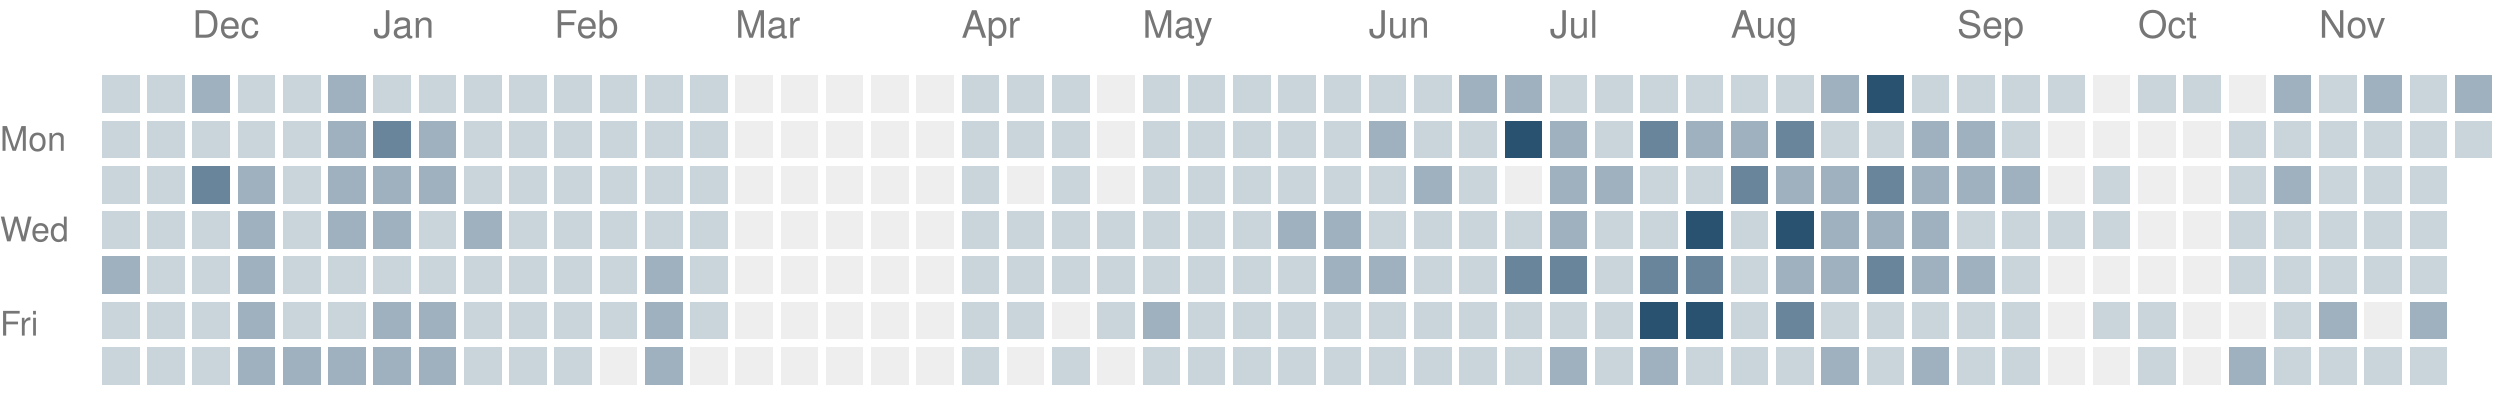
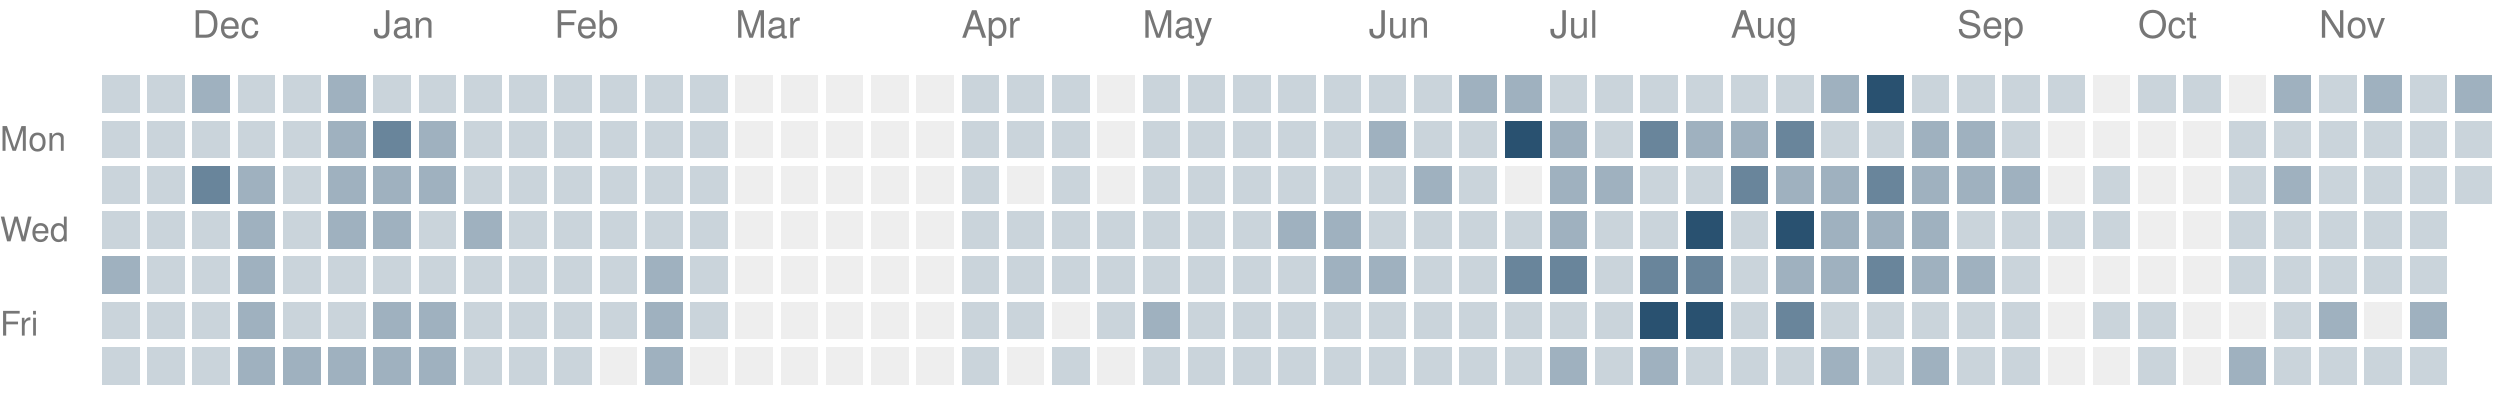
<svg xmlns="http://www.w3.org/2000/svg" version="1.1" width="663" height="104">
  <rect style="fill:#cad4db;shape-rendering:crispedges" data-score="1" data-date="2025-11-23" x="27" y="20" width="10" height="10" />
  <rect style="fill:#cad4db;shape-rendering:crispedges" data-score="1" data-date="2025-11-30" x="39" y="20" width="10" height="10" />
  <rect style="fill:#9fb1bf;shape-rendering:crispedges" data-score="2" data-date="2025-12-07" x="51" y="20" width="10" height="10" />
  <rect style="fill:#cad4db;shape-rendering:crispedges" data-score="1" data-date="2025-12-14" x="63" y="20" width="10" height="10" />
  <rect style="fill:#cad4db;shape-rendering:crispedges" data-score="1" data-date="2025-12-21" x="75" y="20" width="10" height="10" />
  <rect style="fill:#9fb1bf;shape-rendering:crispedges" data-score="2" data-date="2025-12-28" x="87" y="20" width="10" height="10" />
  <rect style="fill:#cad4db;shape-rendering:crispedges" data-score="1" data-date="2026-01-04" x="99" y="20" width="10" height="10" />
  <rect style="fill:#cad4db;shape-rendering:crispedges" data-score="1" data-date="2026-01-11" x="111" y="20" width="10" height="10" />
  <rect style="fill:#cad4db;shape-rendering:crispedges" data-score="1" data-date="2026-01-18" x="123" y="20" width="10" height="10" />
  <rect style="fill:#cad4db;shape-rendering:crispedges" data-score="1" data-date="2026-01-25" x="135" y="20" width="10" height="10" />
  <rect style="fill:#cad4db;shape-rendering:crispedges" data-score="1" data-date="2026-02-01" x="147" y="20" width="10" height="10" />
  <rect style="fill:#cad4db;shape-rendering:crispedges" data-score="1" data-date="2026-02-08" x="159" y="20" width="10" height="10" />
  <rect style="fill:#cad4db;shape-rendering:crispedges" data-score="1" data-date="2026-02-15" x="171" y="20" width="10" height="10" />
  <rect style="fill:#cad4db;shape-rendering:crispedges" data-score="1" data-date="2026-02-22" x="183" y="20" width="10" height="10" />
  <rect style="fill:#eeeeee;shape-rendering:crispedges" data-score="0" data-date="2026-03-01" x="195" y="20" width="10" height="10" />
  <rect style="fill:#eeeeee;shape-rendering:crispedges" data-score="0" data-date="2026-03-08" x="207" y="20" width="10" height="10" />
  <rect style="fill:#eeeeee;shape-rendering:crispedges" data-score="0" data-date="2026-03-15" x="219" y="20" width="10" height="10" />
  <rect style="fill:#eeeeee;shape-rendering:crispedges" data-score="0" data-date="2026-03-22" x="231" y="20" width="10" height="10" />
  <rect style="fill:#eeeeee;shape-rendering:crispedges" data-score="0" data-date="2026-03-29" x="243" y="20" width="10" height="10" />
  <rect style="fill:#cad4db;shape-rendering:crispedges" data-score="1" data-date="2026-04-05" x="255" y="20" width="10" height="10" />
  <rect style="fill:#cad4db;shape-rendering:crispedges" data-score="1" data-date="2026-04-12" x="267" y="20" width="10" height="10" />
  <rect style="fill:#cad4db;shape-rendering:crispedges" data-score="1" data-date="2026-04-19" x="279" y="20" width="10" height="10" />
  <rect style="fill:#eeeeee;shape-rendering:crispedges" data-score="0" data-date="2026-04-26" x="291" y="20" width="10" height="10" />
  <rect style="fill:#cad4db;shape-rendering:crispedges" data-score="1" data-date="2026-05-03" x="303" y="20" width="10" height="10" />
  <rect style="fill:#cad4db;shape-rendering:crispedges" data-score="1" data-date="2026-05-10" x="315" y="20" width="10" height="10" />
  <rect style="fill:#cad4db;shape-rendering:crispedges" data-score="1" data-date="2026-05-17" x="327" y="20" width="10" height="10" />
  <rect style="fill:#cad4db;shape-rendering:crispedges" data-score="1" data-date="2026-05-24" x="339" y="20" width="10" height="10" />
  <rect style="fill:#cad4db;shape-rendering:crispedges" data-score="1" data-date="2026-05-31" x="351" y="20" width="10" height="10" />
  <rect style="fill:#cad4db;shape-rendering:crispedges" data-score="1" data-date="2026-06-07" x="363" y="20" width="10" height="10" />
  <rect style="fill:#cad4db;shape-rendering:crispedges" data-score="1" data-date="2026-06-14" x="375" y="20" width="10" height="10" />
  <rect style="fill:#9fb1bf;shape-rendering:crispedges" data-score="2" data-date="2026-06-21" x="387" y="20" width="10" height="10" />
  <rect style="fill:#9fb1bf;shape-rendering:crispedges" data-score="2" data-date="2026-06-28" x="399" y="20" width="10" height="10" />
  <rect style="fill:#cad4db;shape-rendering:crispedges" data-score="1" data-date="2026-07-05" x="411" y="20" width="10" height="10" />
  <rect style="fill:#cad4db;shape-rendering:crispedges" data-score="1" data-date="2026-07-12" x="423" y="20" width="10" height="10" />
  <rect style="fill:#cad4db;shape-rendering:crispedges" data-score="1" data-date="2026-07-19" x="435" y="20" width="10" height="10" />
  <rect style="fill:#cad4db;shape-rendering:crispedges" data-score="1" data-date="2026-07-26" x="447" y="20" width="10" height="10" />
  <rect style="fill:#cad4db;shape-rendering:crispedges" data-score="1" data-date="2026-08-02" x="459" y="20" width="10" height="10" />
  <rect style="fill:#cad4db;shape-rendering:crispedges" data-score="1" data-date="2026-08-09" x="471" y="20" width="10" height="10" />
  <rect style="fill:#9fb1bf;shape-rendering:crispedges" data-score="2" data-date="2026-08-16" x="483" y="20" width="10" height="10" />
  <rect style="fill:#295170;shape-rendering:crispedges" data-score="4" data-date="2026-08-23" x="495" y="20" width="10" height="10" />
  <rect style="fill:#cad4db;shape-rendering:crispedges" data-score="1" data-date="2026-08-30" x="507" y="20" width="10" height="10" />
  <rect style="fill:#cad4db;shape-rendering:crispedges" data-score="1" data-date="2026-09-06" x="519" y="20" width="10" height="10" />
  <rect style="fill:#cad4db;shape-rendering:crispedges" data-score="1" data-date="2026-09-13" x="531" y="20" width="10" height="10" />
  <rect style="fill:#cad4db;shape-rendering:crispedges" data-score="1" data-date="2026-09-20" x="543" y="20" width="10" height="10" />
  <rect style="fill:#eeeeee;shape-rendering:crispedges" data-score="0" data-date="2026-09-27" x="555" y="20" width="10" height="10" />
  <rect style="fill:#cad4db;shape-rendering:crispedges" data-score="1" data-date="2026-10-04" x="567" y="20" width="10" height="10" />
  <rect style="fill:#cad4db;shape-rendering:crispedges" data-score="1" data-date="2026-10-11" x="579" y="20" width="10" height="10" />
  <rect style="fill:#eeeeee;shape-rendering:crispedges" data-score="0" data-date="2026-10-18" x="591" y="20" width="10" height="10" />
  <rect style="fill:#9fb1bf;shape-rendering:crispedges" data-score="2" data-date="2026-10-25" x="603" y="20" width="10" height="10" />
  <rect style="fill:#cad4db;shape-rendering:crispedges" data-score="1" data-date="2026-11-01" x="615" y="20" width="10" height="10" />
  <rect style="fill:#9fb1bf;shape-rendering:crispedges" data-score="2" data-date="2026-11-08" x="627" y="20" width="10" height="10" />
  <rect style="fill:#cad4db;shape-rendering:crispedges" data-score="1" data-date="2026-11-15" x="639" y="20" width="10" height="10" />
  <rect style="fill:#9fb1bf;shape-rendering:crispedges" data-score="2" data-date="2026-11-22" x="651" y="20" width="10" height="10" />
  <rect style="fill:#cad4db;shape-rendering:crispedges" data-score="1" data-date="2025-11-24" x="27" y="32" width="10" height="10" />
  <rect style="fill:#cad4db;shape-rendering:crispedges" data-score="1" data-date="2025-12-01" x="39" y="32" width="10" height="10" />
  <rect style="fill:#cad4db;shape-rendering:crispedges" data-score="1" data-date="2025-12-08" x="51" y="32" width="10" height="10" />
  <rect style="fill:#cad4db;shape-rendering:crispedges" data-score="1" data-date="2025-12-15" x="63" y="32" width="10" height="10" />
  <rect style="fill:#cad4db;shape-rendering:crispedges" data-score="1" data-date="2025-12-22" x="75" y="32" width="10" height="10" />
  <rect style="fill:#9fb1bf;shape-rendering:crispedges" data-score="2" data-date="2025-12-29" x="87" y="32" width="10" height="10" />
  <rect style="fill:#69859b;shape-rendering:crispedges" data-score="3" data-date="2026-01-05" x="99" y="32" width="10" height="10" />
  <rect style="fill:#9fb1bf;shape-rendering:crispedges" data-score="2" data-date="2026-01-12" x="111" y="32" width="10" height="10" />
  <rect style="fill:#cad4db;shape-rendering:crispedges" data-score="1" data-date="2026-01-19" x="123" y="32" width="10" height="10" />
  <rect style="fill:#cad4db;shape-rendering:crispedges" data-score="1" data-date="2026-01-26" x="135" y="32" width="10" height="10" />
  <rect style="fill:#cad4db;shape-rendering:crispedges" data-score="1" data-date="2026-02-02" x="147" y="32" width="10" height="10" />
  <rect style="fill:#cad4db;shape-rendering:crispedges" data-score="1" data-date="2026-02-09" x="159" y="32" width="10" height="10" />
  <rect style="fill:#cad4db;shape-rendering:crispedges" data-score="1" data-date="2026-02-16" x="171" y="32" width="10" height="10" />
  <rect style="fill:#cad4db;shape-rendering:crispedges" data-score="1" data-date="2026-02-23" x="183" y="32" width="10" height="10" />
  <rect style="fill:#eeeeee;shape-rendering:crispedges" data-score="0" data-date="2026-03-02" x="195" y="32" width="10" height="10" />
  <rect style="fill:#eeeeee;shape-rendering:crispedges" data-score="0" data-date="2026-03-09" x="207" y="32" width="10" height="10" />
  <rect style="fill:#eeeeee;shape-rendering:crispedges" data-score="0" data-date="2026-03-16" x="219" y="32" width="10" height="10" />
  <rect style="fill:#eeeeee;shape-rendering:crispedges" data-score="0" data-date="2026-03-23" x="231" y="32" width="10" height="10" />
  <rect style="fill:#eeeeee;shape-rendering:crispedges" data-score="0" data-date="2026-03-30" x="243" y="32" width="10" height="10" />
  <rect style="fill:#cad4db;shape-rendering:crispedges" data-score="1" data-date="2026-04-06" x="255" y="32" width="10" height="10" />
  <rect style="fill:#cad4db;shape-rendering:crispedges" data-score="1" data-date="2026-04-13" x="267" y="32" width="10" height="10" />
  <rect style="fill:#cad4db;shape-rendering:crispedges" data-score="1" data-date="2026-04-20" x="279" y="32" width="10" height="10" />
  <rect style="fill:#eeeeee;shape-rendering:crispedges" data-score="0" data-date="2026-04-27" x="291" y="32" width="10" height="10" />
  <rect style="fill:#cad4db;shape-rendering:crispedges" data-score="1" data-date="2026-05-04" x="303" y="32" width="10" height="10" />
  <rect style="fill:#cad4db;shape-rendering:crispedges" data-score="1" data-date="2026-05-11" x="315" y="32" width="10" height="10" />
  <rect style="fill:#cad4db;shape-rendering:crispedges" data-score="1" data-date="2026-05-18" x="327" y="32" width="10" height="10" />
  <rect style="fill:#cad4db;shape-rendering:crispedges" data-score="1" data-date="2026-05-25" x="339" y="32" width="10" height="10" />
  <rect style="fill:#cad4db;shape-rendering:crispedges" data-score="1" data-date="2026-06-01" x="351" y="32" width="10" height="10" />
  <rect style="fill:#9fb1bf;shape-rendering:crispedges" data-score="2" data-date="2026-06-08" x="363" y="32" width="10" height="10" />
  <rect style="fill:#cad4db;shape-rendering:crispedges" data-score="1" data-date="2026-06-15" x="375" y="32" width="10" height="10" />
  <rect style="fill:#cad4db;shape-rendering:crispedges" data-score="1" data-date="2026-06-22" x="387" y="32" width="10" height="10" />
  <rect style="fill:#295170;shape-rendering:crispedges" data-score="4" data-date="2026-06-29" x="399" y="32" width="10" height="10" />
  <rect style="fill:#9fb1bf;shape-rendering:crispedges" data-score="2" data-date="2026-07-06" x="411" y="32" width="10" height="10" />
  <rect style="fill:#cad4db;shape-rendering:crispedges" data-score="1" data-date="2026-07-13" x="423" y="32" width="10" height="10" />
  <rect style="fill:#69859b;shape-rendering:crispedges" data-score="3" data-date="2026-07-20" x="435" y="32" width="10" height="10" />
  <rect style="fill:#9fb1bf;shape-rendering:crispedges" data-score="2" data-date="2026-07-27" x="447" y="32" width="10" height="10" />
  <rect style="fill:#9fb1bf;shape-rendering:crispedges" data-score="2" data-date="2026-08-03" x="459" y="32" width="10" height="10" />
  <rect style="fill:#69859b;shape-rendering:crispedges" data-score="3" data-date="2026-08-10" x="471" y="32" width="10" height="10" />
  <rect style="fill:#cad4db;shape-rendering:crispedges" data-score="1" data-date="2026-08-17" x="483" y="32" width="10" height="10" />
  <rect style="fill:#cad4db;shape-rendering:crispedges" data-score="1" data-date="2026-08-24" x="495" y="32" width="10" height="10" />
  <rect style="fill:#9fb1bf;shape-rendering:crispedges" data-score="2" data-date="2026-08-31" x="507" y="32" width="10" height="10" />
  <rect style="fill:#9fb1bf;shape-rendering:crispedges" data-score="2" data-date="2026-09-07" x="519" y="32" width="10" height="10" />
  <rect style="fill:#cad4db;shape-rendering:crispedges" data-score="1" data-date="2026-09-14" x="531" y="32" width="10" height="10" />
  <rect style="fill:#eeeeee;shape-rendering:crispedges" data-score="0" data-date="2026-09-21" x="543" y="32" width="10" height="10" />
  <rect style="fill:#eeeeee;shape-rendering:crispedges" data-score="0" data-date="2026-09-28" x="555" y="32" width="10" height="10" />
  <rect style="fill:#eeeeee;shape-rendering:crispedges" data-score="0" data-date="2026-10-05" x="567" y="32" width="10" height="10" />
  <rect style="fill:#eeeeee;shape-rendering:crispedges" data-score="0" data-date="2026-10-12" x="579" y="32" width="10" height="10" />
  <rect style="fill:#cad4db;shape-rendering:crispedges" data-score="1" data-date="2026-10-19" x="591" y="32" width="10" height="10" />
  <rect style="fill:#cad4db;shape-rendering:crispedges" data-score="1" data-date="2026-10-26" x="603" y="32" width="10" height="10" />
  <rect style="fill:#cad4db;shape-rendering:crispedges" data-score="1" data-date="2026-11-02" x="615" y="32" width="10" height="10" />
  <rect style="fill:#cad4db;shape-rendering:crispedges" data-score="1" data-date="2026-11-09" x="627" y="32" width="10" height="10" />
  <rect style="fill:#cad4db;shape-rendering:crispedges" data-score="1" data-date="2026-11-16" x="639" y="32" width="10" height="10" />
  <rect style="fill:#cad4db;shape-rendering:crispedges" data-score="1" data-date="2026-11-23" x="651" y="32" width="10" height="10" />
  <rect style="fill:#cad4db;shape-rendering:crispedges" data-score="1" data-date="2025-11-25" x="27" y="44" width="10" height="10" />
  <rect style="fill:#cad4db;shape-rendering:crispedges" data-score="1" data-date="2025-12-02" x="39" y="44" width="10" height="10" />
  <rect style="fill:#69859b;shape-rendering:crispedges" data-score="3" data-date="2025-12-09" x="51" y="44" width="10" height="10" />
  <rect style="fill:#9fb1bf;shape-rendering:crispedges" data-score="2" data-date="2025-12-16" x="63" y="44" width="10" height="10" />
  <rect style="fill:#cad4db;shape-rendering:crispedges" data-score="1" data-date="2025-12-23" x="75" y="44" width="10" height="10" />
  <rect style="fill:#9fb1bf;shape-rendering:crispedges" data-score="2" data-date="2025-12-30" x="87" y="44" width="10" height="10" />
  <rect style="fill:#9fb1bf;shape-rendering:crispedges" data-score="2" data-date="2026-01-06" x="99" y="44" width="10" height="10" />
  <rect style="fill:#9fb1bf;shape-rendering:crispedges" data-score="2" data-date="2026-01-13" x="111" y="44" width="10" height="10" />
  <rect style="fill:#cad4db;shape-rendering:crispedges" data-score="1" data-date="2026-01-20" x="123" y="44" width="10" height="10" />
  <rect style="fill:#cad4db;shape-rendering:crispedges" data-score="1" data-date="2026-01-27" x="135" y="44" width="10" height="10" />
  <rect style="fill:#cad4db;shape-rendering:crispedges" data-score="1" data-date="2026-02-03" x="147" y="44" width="10" height="10" />
  <rect style="fill:#cad4db;shape-rendering:crispedges" data-score="1" data-date="2026-02-10" x="159" y="44" width="10" height="10" />
  <rect style="fill:#cad4db;shape-rendering:crispedges" data-score="1" data-date="2026-02-17" x="171" y="44" width="10" height="10" />
  <rect style="fill:#cad4db;shape-rendering:crispedges" data-score="1" data-date="2026-02-24" x="183" y="44" width="10" height="10" />
  <rect style="fill:#eeeeee;shape-rendering:crispedges" data-score="0" data-date="2026-03-03" x="195" y="44" width="10" height="10" />
  <rect style="fill:#eeeeee;shape-rendering:crispedges" data-score="0" data-date="2026-03-10" x="207" y="44" width="10" height="10" />
  <rect style="fill:#eeeeee;shape-rendering:crispedges" data-score="0" data-date="2026-03-17" x="219" y="44" width="10" height="10" />
  <rect style="fill:#eeeeee;shape-rendering:crispedges" data-score="0" data-date="2026-03-24" x="231" y="44" width="10" height="10" />
  <rect style="fill:#eeeeee;shape-rendering:crispedges" data-score="0" data-date="2026-03-31" x="243" y="44" width="10" height="10" />
  <rect style="fill:#cad4db;shape-rendering:crispedges" data-score="1" data-date="2026-04-07" x="255" y="44" width="10" height="10" />
  <rect style="fill:#eeeeee;shape-rendering:crispedges" data-score="0" data-date="2026-04-14" x="267" y="44" width="10" height="10" />
  <rect style="fill:#cad4db;shape-rendering:crispedges" data-score="1" data-date="2026-04-21" x="279" y="44" width="10" height="10" />
  <rect style="fill:#eeeeee;shape-rendering:crispedges" data-score="0" data-date="2026-04-28" x="291" y="44" width="10" height="10" />
  <rect style="fill:#cad4db;shape-rendering:crispedges" data-score="1" data-date="2026-05-05" x="303" y="44" width="10" height="10" />
  <rect style="fill:#cad4db;shape-rendering:crispedges" data-score="1" data-date="2026-05-12" x="315" y="44" width="10" height="10" />
  <rect style="fill:#cad4db;shape-rendering:crispedges" data-score="1" data-date="2026-05-19" x="327" y="44" width="10" height="10" />
  <rect style="fill:#cad4db;shape-rendering:crispedges" data-score="1" data-date="2026-05-26" x="339" y="44" width="10" height="10" />
  <rect style="fill:#cad4db;shape-rendering:crispedges" data-score="1" data-date="2026-06-02" x="351" y="44" width="10" height="10" />
  <rect style="fill:#cad4db;shape-rendering:crispedges" data-score="1" data-date="2026-06-09" x="363" y="44" width="10" height="10" />
  <rect style="fill:#9fb1bf;shape-rendering:crispedges" data-score="2" data-date="2026-06-16" x="375" y="44" width="10" height="10" />
  <rect style="fill:#cad4db;shape-rendering:crispedges" data-score="1" data-date="2026-06-23" x="387" y="44" width="10" height="10" />
  <rect style="fill:#eeeeee;shape-rendering:crispedges" data-score="0" data-date="2026-06-30" x="399" y="44" width="10" height="10" />
  <rect style="fill:#9fb1bf;shape-rendering:crispedges" data-score="2" data-date="2026-07-07" x="411" y="44" width="10" height="10" />
  <rect style="fill:#9fb1bf;shape-rendering:crispedges" data-score="2" data-date="2026-07-14" x="423" y="44" width="10" height="10" />
  <rect style="fill:#cad4db;shape-rendering:crispedges" data-score="1" data-date="2026-07-21" x="435" y="44" width="10" height="10" />
  <rect style="fill:#cad4db;shape-rendering:crispedges" data-score="1" data-date="2026-07-28" x="447" y="44" width="10" height="10" />
  <rect style="fill:#69859b;shape-rendering:crispedges" data-score="3" data-date="2026-08-04" x="459" y="44" width="10" height="10" />
  <rect style="fill:#9fb1bf;shape-rendering:crispedges" data-score="2" data-date="2026-08-11" x="471" y="44" width="10" height="10" />
  <rect style="fill:#9fb1bf;shape-rendering:crispedges" data-score="2" data-date="2026-08-18" x="483" y="44" width="10" height="10" />
  <rect style="fill:#69859b;shape-rendering:crispedges" data-score="3" data-date="2026-08-25" x="495" y="44" width="10" height="10" />
  <rect style="fill:#9fb1bf;shape-rendering:crispedges" data-score="2" data-date="2026-09-01" x="507" y="44" width="10" height="10" />
  <rect style="fill:#9fb1bf;shape-rendering:crispedges" data-score="2" data-date="2026-09-08" x="519" y="44" width="10" height="10" />
  <rect style="fill:#9fb1bf;shape-rendering:crispedges" data-score="2" data-date="2026-09-15" x="531" y="44" width="10" height="10" />
  <rect style="fill:#eeeeee;shape-rendering:crispedges" data-score="0" data-date="2026-09-22" x="543" y="44" width="10" height="10" />
  <rect style="fill:#cad4db;shape-rendering:crispedges" data-score="1" data-date="2026-09-29" x="555" y="44" width="10" height="10" />
  <rect style="fill:#eeeeee;shape-rendering:crispedges" data-score="0" data-date="2026-10-06" x="567" y="44" width="10" height="10" />
  <rect style="fill:#eeeeee;shape-rendering:crispedges" data-score="0" data-date="2026-10-13" x="579" y="44" width="10" height="10" />
  <rect style="fill:#cad4db;shape-rendering:crispedges" data-score="1" data-date="2026-10-20" x="591" y="44" width="10" height="10" />
  <rect style="fill:#9fb1bf;shape-rendering:crispedges" data-score="2" data-date="2026-10-27" x="603" y="44" width="10" height="10" />
  <rect style="fill:#cad4db;shape-rendering:crispedges" data-score="1" data-date="2026-11-03" x="615" y="44" width="10" height="10" />
  <rect style="fill:#cad4db;shape-rendering:crispedges" data-score="1" data-date="2026-11-10" x="627" y="44" width="10" height="10" />
  <rect style="fill:#cad4db;shape-rendering:crispedges" data-score="1" data-date="2026-11-17" x="639" y="44" width="10" height="10" />
+   <rect style="fill:#cad4db;shape-rendering:crispedges" data-score="1" data-date="2026-11-24" x="651" y="44" width="10" height="10" />
  <rect style="fill:#cad4db;shape-rendering:crispedges" data-score="1" data-date="2025-11-26" x="27" y="56" width="10" height="10" />
  <rect style="fill:#cad4db;shape-rendering:crispedges" data-score="1" data-date="2025-12-03" x="39" y="56" width="10" height="10" />
  <rect style="fill:#cad4db;shape-rendering:crispedges" data-score="1" data-date="2025-12-10" x="51" y="56" width="10" height="10" />
  <rect style="fill:#9fb1bf;shape-rendering:crispedges" data-score="2" data-date="2025-12-17" x="63" y="56" width="10" height="10" />
  <rect style="fill:#cad4db;shape-rendering:crispedges" data-score="1" data-date="2025-12-24" x="75" y="56" width="10" height="10" />
  <rect style="fill:#9fb1bf;shape-rendering:crispedges" data-score="2" data-date="2025-12-31" x="87" y="56" width="10" height="10" />
  <rect style="fill:#9fb1bf;shape-rendering:crispedges" data-score="2" data-date="2026-01-07" x="99" y="56" width="10" height="10" />
  <rect style="fill:#cad4db;shape-rendering:crispedges" data-score="1" data-date="2026-01-14" x="111" y="56" width="10" height="10" />
  <rect style="fill:#9fb1bf;shape-rendering:crispedges" data-score="2" data-date="2026-01-21" x="123" y="56" width="10" height="10" />
  <rect style="fill:#cad4db;shape-rendering:crispedges" data-score="1" data-date="2026-01-28" x="135" y="56" width="10" height="10" />
  <rect style="fill:#cad4db;shape-rendering:crispedges" data-score="1" data-date="2026-02-04" x="147" y="56" width="10" height="10" />
  <rect style="fill:#cad4db;shape-rendering:crispedges" data-score="1" data-date="2026-02-11" x="159" y="56" width="10" height="10" />
  <rect style="fill:#cad4db;shape-rendering:crispedges" data-score="1" data-date="2026-02-18" x="171" y="56" width="10" height="10" />
  <rect style="fill:#cad4db;shape-rendering:crispedges" data-score="1" data-date="2026-02-25" x="183" y="56" width="10" height="10" />
  <rect style="fill:#eeeeee;shape-rendering:crispedges" data-score="0" data-date="2026-03-04" x="195" y="56" width="10" height="10" />
  <rect style="fill:#eeeeee;shape-rendering:crispedges" data-score="0" data-date="2026-03-11" x="207" y="56" width="10" height="10" />
  <rect style="fill:#eeeeee;shape-rendering:crispedges" data-score="0" data-date="2026-03-18" x="219" y="56" width="10" height="10" />
  <rect style="fill:#eeeeee;shape-rendering:crispedges" data-score="0" data-date="2026-03-25" x="231" y="56" width="10" height="10" />
  <rect style="fill:#eeeeee;shape-rendering:crispedges" data-score="0" data-date="2026-04-01" x="243" y="56" width="10" height="10" />
  <rect style="fill:#cad4db;shape-rendering:crispedges" data-score="1" data-date="2026-04-08" x="255" y="56" width="10" height="10" />
  <rect style="fill:#cad4db;shape-rendering:crispedges" data-score="1" data-date="2026-04-15" x="267" y="56" width="10" height="10" />
  <rect style="fill:#cad4db;shape-rendering:crispedges" data-score="1" data-date="2026-04-22" x="279" y="56" width="10" height="10" />
  <rect style="fill:#cad4db;shape-rendering:crispedges" data-score="1" data-date="2026-04-29" x="291" y="56" width="10" height="10" />
  <rect style="fill:#cad4db;shape-rendering:crispedges" data-score="1" data-date="2026-05-06" x="303" y="56" width="10" height="10" />
  <rect style="fill:#cad4db;shape-rendering:crispedges" data-score="1" data-date="2026-05-13" x="315" y="56" width="10" height="10" />
  <rect style="fill:#cad4db;shape-rendering:crispedges" data-score="1" data-date="2026-05-20" x="327" y="56" width="10" height="10" />
  <rect style="fill:#9fb1bf;shape-rendering:crispedges" data-score="2" data-date="2026-05-27" x="339" y="56" width="10" height="10" />
  <rect style="fill:#9fb1bf;shape-rendering:crispedges" data-score="2" data-date="2026-06-03" x="351" y="56" width="10" height="10" />
  <rect style="fill:#cad4db;shape-rendering:crispedges" data-score="1" data-date="2026-06-10" x="363" y="56" width="10" height="10" />
  <rect style="fill:#cad4db;shape-rendering:crispedges" data-score="1" data-date="2026-06-17" x="375" y="56" width="10" height="10" />
  <rect style="fill:#cad4db;shape-rendering:crispedges" data-score="1" data-date="2026-06-24" x="387" y="56" width="10" height="10" />
  <rect style="fill:#cad4db;shape-rendering:crispedges" data-score="1" data-date="2026-07-01" x="399" y="56" width="10" height="10" />
  <rect style="fill:#9fb1bf;shape-rendering:crispedges" data-score="2" data-date="2026-07-08" x="411" y="56" width="10" height="10" />
  <rect style="fill:#cad4db;shape-rendering:crispedges" data-score="1" data-date="2026-07-15" x="423" y="56" width="10" height="10" />
  <rect style="fill:#cad4db;shape-rendering:crispedges" data-score="1" data-date="2026-07-22" x="435" y="56" width="10" height="10" />
  <rect style="fill:#295170;shape-rendering:crispedges" data-score="4" data-date="2026-07-29" x="447" y="56" width="10" height="10" />
  <rect style="fill:#cad4db;shape-rendering:crispedges" data-score="1" data-date="2026-08-05" x="459" y="56" width="10" height="10" />
  <rect style="fill:#295170;shape-rendering:crispedges" data-score="4" data-date="2026-08-12" x="471" y="56" width="10" height="10" />
  <rect style="fill:#9fb1bf;shape-rendering:crispedges" data-score="2" data-date="2026-08-19" x="483" y="56" width="10" height="10" />
  <rect style="fill:#9fb1bf;shape-rendering:crispedges" data-score="2" data-date="2026-08-26" x="495" y="56" width="10" height="10" />
  <rect style="fill:#9fb1bf;shape-rendering:crispedges" data-score="2" data-date="2026-09-02" x="507" y="56" width="10" height="10" />
  <rect style="fill:#cad4db;shape-rendering:crispedges" data-score="1" data-date="2026-09-09" x="519" y="56" width="10" height="10" />
  <rect style="fill:#cad4db;shape-rendering:crispedges" data-score="1" data-date="2026-09-16" x="531" y="56" width="10" height="10" />
  <rect style="fill:#cad4db;shape-rendering:crispedges" data-score="1" data-date="2026-09-23" x="543" y="56" width="10" height="10" />
  <rect style="fill:#cad4db;shape-rendering:crispedges" data-score="1" data-date="2026-09-30" x="555" y="56" width="10" height="10" />
  <rect style="fill:#eeeeee;shape-rendering:crispedges" data-score="0" data-date="2026-10-07" x="567" y="56" width="10" height="10" />
  <rect style="fill:#eeeeee;shape-rendering:crispedges" data-score="0" data-date="2026-10-14" x="579" y="56" width="10" height="10" />
  <rect style="fill:#cad4db;shape-rendering:crispedges" data-score="1" data-date="2026-10-21" x="591" y="56" width="10" height="10" />
  <rect style="fill:#cad4db;shape-rendering:crispedges" data-score="1" data-date="2026-10-28" x="603" y="56" width="10" height="10" />
  <rect style="fill:#cad4db;shape-rendering:crispedges" data-score="1" data-date="2026-11-04" x="615" y="56" width="10" height="10" />
  <rect style="fill:#cad4db;shape-rendering:crispedges" data-score="1" data-date="2026-11-11" x="627" y="56" width="10" height="10" />
  <rect style="fill:#cad4db;shape-rendering:crispedges" data-score="1" data-date="2026-11-18" x="639" y="56" width="10" height="10" />
  <rect style="fill:#9fb1bf;shape-rendering:crispedges" data-score="2" data-date="2025-11-27" x="27" y="68" width="10" height="10" />
  <rect style="fill:#cad4db;shape-rendering:crispedges" data-score="1" data-date="2025-12-04" x="39" y="68" width="10" height="10" />
  <rect style="fill:#cad4db;shape-rendering:crispedges" data-score="1" data-date="2025-12-11" x="51" y="68" width="10" height="10" />
  <rect style="fill:#9fb1bf;shape-rendering:crispedges" data-score="2" data-date="2025-12-18" x="63" y="68" width="10" height="10" />
  <rect style="fill:#cad4db;shape-rendering:crispedges" data-score="1" data-date="2025-12-25" x="75" y="68" width="10" height="10" />
  <rect style="fill:#cad4db;shape-rendering:crispedges" data-score="1" data-date="2026-01-01" x="87" y="68" width="10" height="10" />
  <rect style="fill:#cad4db;shape-rendering:crispedges" data-score="1" data-date="2026-01-08" x="99" y="68" width="10" height="10" />
  <rect style="fill:#cad4db;shape-rendering:crispedges" data-score="1" data-date="2026-01-15" x="111" y="68" width="10" height="10" />
  <rect style="fill:#cad4db;shape-rendering:crispedges" data-score="1" data-date="2026-01-22" x="123" y="68" width="10" height="10" />
  <rect style="fill:#cad4db;shape-rendering:crispedges" data-score="1" data-date="2026-01-29" x="135" y="68" width="10" height="10" />
  <rect style="fill:#cad4db;shape-rendering:crispedges" data-score="1" data-date="2026-02-05" x="147" y="68" width="10" height="10" />
  <rect style="fill:#cad4db;shape-rendering:crispedges" data-score="1" data-date="2026-02-12" x="159" y="68" width="10" height="10" />
  <rect style="fill:#9fb1bf;shape-rendering:crispedges" data-score="2" data-date="2026-02-19" x="171" y="68" width="10" height="10" />
  <rect style="fill:#cad4db;shape-rendering:crispedges" data-score="1" data-date="2026-02-26" x="183" y="68" width="10" height="10" />
  <rect style="fill:#eeeeee;shape-rendering:crispedges" data-score="0" data-date="2026-03-05" x="195" y="68" width="10" height="10" />
  <rect style="fill:#eeeeee;shape-rendering:crispedges" data-score="0" data-date="2026-03-12" x="207" y="68" width="10" height="10" />
  <rect style="fill:#eeeeee;shape-rendering:crispedges" data-score="0" data-date="2026-03-19" x="219" y="68" width="10" height="10" />
  <rect style="fill:#eeeeee;shape-rendering:crispedges" data-score="0" data-date="2026-03-26" x="231" y="68" width="10" height="10" />
  <rect style="fill:#eeeeee;shape-rendering:crispedges" data-score="0" data-date="2026-04-02" x="243" y="68" width="10" height="10" />
  <rect style="fill:#cad4db;shape-rendering:crispedges" data-score="1" data-date="2026-04-09" x="255" y="68" width="10" height="10" />
  <rect style="fill:#cad4db;shape-rendering:crispedges" data-score="1" data-date="2026-04-16" x="267" y="68" width="10" height="10" />
  <rect style="fill:#cad4db;shape-rendering:crispedges" data-score="1" data-date="2026-04-23" x="279" y="68" width="10" height="10" />
  <rect style="fill:#cad4db;shape-rendering:crispedges" data-score="1" data-date="2026-04-30" x="291" y="68" width="10" height="10" />
  <rect style="fill:#cad4db;shape-rendering:crispedges" data-score="1" data-date="2026-05-07" x="303" y="68" width="10" height="10" />
  <rect style="fill:#cad4db;shape-rendering:crispedges" data-score="1" data-date="2026-05-14" x="315" y="68" width="10" height="10" />
  <rect style="fill:#cad4db;shape-rendering:crispedges" data-score="1" data-date="2026-05-21" x="327" y="68" width="10" height="10" />
  <rect style="fill:#cad4db;shape-rendering:crispedges" data-score="1" data-date="2026-05-28" x="339" y="68" width="10" height="10" />
  <rect style="fill:#9fb1bf;shape-rendering:crispedges" data-score="2" data-date="2026-06-04" x="351" y="68" width="10" height="10" />
  <rect style="fill:#9fb1bf;shape-rendering:crispedges" data-score="2" data-date="2026-06-11" x="363" y="68" width="10" height="10" />
  <rect style="fill:#cad4db;shape-rendering:crispedges" data-score="1" data-date="2026-06-18" x="375" y="68" width="10" height="10" />
  <rect style="fill:#cad4db;shape-rendering:crispedges" data-score="1" data-date="2026-06-25" x="387" y="68" width="10" height="10" />
  <rect style="fill:#69859b;shape-rendering:crispedges" data-score="3" data-date="2026-07-02" x="399" y="68" width="10" height="10" />
  <rect style="fill:#69859b;shape-rendering:crispedges" data-score="3" data-date="2026-07-09" x="411" y="68" width="10" height="10" />
  <rect style="fill:#cad4db;shape-rendering:crispedges" data-score="1" data-date="2026-07-16" x="423" y="68" width="10" height="10" />
  <rect style="fill:#69859b;shape-rendering:crispedges" data-score="3" data-date="2026-07-23" x="435" y="68" width="10" height="10" />
  <rect style="fill:#69859b;shape-rendering:crispedges" data-score="3" data-date="2026-07-30" x="447" y="68" width="10" height="10" />
  <rect style="fill:#cad4db;shape-rendering:crispedges" data-score="1" data-date="2026-08-06" x="459" y="68" width="10" height="10" />
  <rect style="fill:#9fb1bf;shape-rendering:crispedges" data-score="2" data-date="2026-08-13" x="471" y="68" width="10" height="10" />
  <rect style="fill:#9fb1bf;shape-rendering:crispedges" data-score="2" data-date="2026-08-20" x="483" y="68" width="10" height="10" />
  <rect style="fill:#69859b;shape-rendering:crispedges" data-score="3" data-date="2026-08-27" x="495" y="68" width="10" height="10" />
  <rect style="fill:#9fb1bf;shape-rendering:crispedges" data-score="2" data-date="2026-09-03" x="507" y="68" width="10" height="10" />
  <rect style="fill:#9fb1bf;shape-rendering:crispedges" data-score="2" data-date="2026-09-10" x="519" y="68" width="10" height="10" />
  <rect style="fill:#cad4db;shape-rendering:crispedges" data-score="1" data-date="2026-09-17" x="531" y="68" width="10" height="10" />
  <rect style="fill:#eeeeee;shape-rendering:crispedges" data-score="0" data-date="2026-09-24" x="543" y="68" width="10" height="10" />
  <rect style="fill:#eeeeee;shape-rendering:crispedges" data-score="0" data-date="2026-10-01" x="555" y="68" width="10" height="10" />
  <rect style="fill:#eeeeee;shape-rendering:crispedges" data-score="0" data-date="2026-10-08" x="567" y="68" width="10" height="10" />
  <rect style="fill:#eeeeee;shape-rendering:crispedges" data-score="0" data-date="2026-10-15" x="579" y="68" width="10" height="10" />
  <rect style="fill:#cad4db;shape-rendering:crispedges" data-score="1" data-date="2026-10-22" x="591" y="68" width="10" height="10" />
  <rect style="fill:#cad4db;shape-rendering:crispedges" data-score="1" data-date="2026-10-29" x="603" y="68" width="10" height="10" />
  <rect style="fill:#cad4db;shape-rendering:crispedges" data-score="1" data-date="2026-11-05" x="615" y="68" width="10" height="10" />
  <rect style="fill:#cad4db;shape-rendering:crispedges" data-score="1" data-date="2026-11-12" x="627" y="68" width="10" height="10" />
  <rect style="fill:#cad4db;shape-rendering:crispedges" data-score="1" data-date="2026-11-19" x="639" y="68" width="10" height="10" />
  <rect style="fill:#cad4db;shape-rendering:crispedges" data-score="1" data-date="2025-11-28" x="27" y="80" width="10" height="10" />
  <rect style="fill:#cad4db;shape-rendering:crispedges" data-score="1" data-date="2025-12-05" x="39" y="80" width="10" height="10" />
  <rect style="fill:#cad4db;shape-rendering:crispedges" data-score="1" data-date="2025-12-12" x="51" y="80" width="10" height="10" />
  <rect style="fill:#9fb1bf;shape-rendering:crispedges" data-score="2" data-date="2025-12-19" x="63" y="80" width="10" height="10" />
  <rect style="fill:#cad4db;shape-rendering:crispedges" data-score="1" data-date="2025-12-26" x="75" y="80" width="10" height="10" />
  <rect style="fill:#cad4db;shape-rendering:crispedges" data-score="1" data-date="2026-01-02" x="87" y="80" width="10" height="10" />
  <rect style="fill:#9fb1bf;shape-rendering:crispedges" data-score="2" data-date="2026-01-09" x="99" y="80" width="10" height="10" />
  <rect style="fill:#9fb1bf;shape-rendering:crispedges" data-score="2" data-date="2026-01-16" x="111" y="80" width="10" height="10" />
  <rect style="fill:#cad4db;shape-rendering:crispedges" data-score="1" data-date="2026-01-23" x="123" y="80" width="10" height="10" />
  <rect style="fill:#cad4db;shape-rendering:crispedges" data-score="1" data-date="2026-01-30" x="135" y="80" width="10" height="10" />
  <rect style="fill:#cad4db;shape-rendering:crispedges" data-score="1" data-date="2026-02-06" x="147" y="80" width="10" height="10" />
  <rect style="fill:#cad4db;shape-rendering:crispedges" data-score="1" data-date="2026-02-13" x="159" y="80" width="10" height="10" />
  <rect style="fill:#9fb1bf;shape-rendering:crispedges" data-score="2" data-date="2026-02-20" x="171" y="80" width="10" height="10" />
  <rect style="fill:#cad4db;shape-rendering:crispedges" data-score="1" data-date="2026-02-27" x="183" y="80" width="10" height="10" />
  <rect style="fill:#eeeeee;shape-rendering:crispedges" data-score="0" data-date="2026-03-06" x="195" y="80" width="10" height="10" />
  <rect style="fill:#eeeeee;shape-rendering:crispedges" data-score="0" data-date="2026-03-13" x="207" y="80" width="10" height="10" />
  <rect style="fill:#eeeeee;shape-rendering:crispedges" data-score="0" data-date="2026-03-20" x="219" y="80" width="10" height="10" />
  <rect style="fill:#eeeeee;shape-rendering:crispedges" data-score="0" data-date="2026-03-27" x="231" y="80" width="10" height="10" />
  <rect style="fill:#eeeeee;shape-rendering:crispedges" data-score="0" data-date="2026-04-03" x="243" y="80" width="10" height="10" />
  <rect style="fill:#cad4db;shape-rendering:crispedges" data-score="1" data-date="2026-04-10" x="255" y="80" width="10" height="10" />
  <rect style="fill:#cad4db;shape-rendering:crispedges" data-score="1" data-date="2026-04-17" x="267" y="80" width="10" height="10" />
  <rect style="fill:#eeeeee;shape-rendering:crispedges" data-score="0" data-date="2026-04-24" x="279" y="80" width="10" height="10" />
  <rect style="fill:#cad4db;shape-rendering:crispedges" data-score="1" data-date="2026-05-01" x="291" y="80" width="10" height="10" />
  <rect style="fill:#9fb1bf;shape-rendering:crispedges" data-score="2" data-date="2026-05-08" x="303" y="80" width="10" height="10" />
  <rect style="fill:#cad4db;shape-rendering:crispedges" data-score="1" data-date="2026-05-15" x="315" y="80" width="10" height="10" />
  <rect style="fill:#cad4db;shape-rendering:crispedges" data-score="1" data-date="2026-05-22" x="327" y="80" width="10" height="10" />
  <rect style="fill:#cad4db;shape-rendering:crispedges" data-score="1" data-date="2026-05-29" x="339" y="80" width="10" height="10" />
  <rect style="fill:#cad4db;shape-rendering:crispedges" data-score="1" data-date="2026-06-05" x="351" y="80" width="10" height="10" />
  <rect style="fill:#cad4db;shape-rendering:crispedges" data-score="1" data-date="2026-06-12" x="363" y="80" width="10" height="10" />
  <rect style="fill:#cad4db;shape-rendering:crispedges" data-score="1" data-date="2026-06-19" x="375" y="80" width="10" height="10" />
  <rect style="fill:#cad4db;shape-rendering:crispedges" data-score="1" data-date="2026-06-26" x="387" y="80" width="10" height="10" />
  <rect style="fill:#cad4db;shape-rendering:crispedges" data-score="1" data-date="2026-07-03" x="399" y="80" width="10" height="10" />
  <rect style="fill:#cad4db;shape-rendering:crispedges" data-score="1" data-date="2026-07-10" x="411" y="80" width="10" height="10" />
  <rect style="fill:#cad4db;shape-rendering:crispedges" data-score="1" data-date="2026-07-17" x="423" y="80" width="10" height="10" />
  <rect style="fill:#295170;shape-rendering:crispedges" data-score="4" data-date="2026-07-24" x="435" y="80" width="10" height="10" />
  <rect style="fill:#295170;shape-rendering:crispedges" data-score="4" data-date="2026-07-31" x="447" y="80" width="10" height="10" />
  <rect style="fill:#cad4db;shape-rendering:crispedges" data-score="1" data-date="2026-08-07" x="459" y="80" width="10" height="10" />
  <rect style="fill:#69859b;shape-rendering:crispedges" data-score="3" data-date="2026-08-14" x="471" y="80" width="10" height="10" />
  <rect style="fill:#cad4db;shape-rendering:crispedges" data-score="1" data-date="2026-08-21" x="483" y="80" width="10" height="10" />
  <rect style="fill:#cad4db;shape-rendering:crispedges" data-score="1" data-date="2026-08-28" x="495" y="80" width="10" height="10" />
  <rect style="fill:#cad4db;shape-rendering:crispedges" data-score="1" data-date="2026-09-04" x="507" y="80" width="10" height="10" />
  <rect style="fill:#cad4db;shape-rendering:crispedges" data-score="1" data-date="2026-09-11" x="519" y="80" width="10" height="10" />
  <rect style="fill:#cad4db;shape-rendering:crispedges" data-score="1" data-date="2026-09-18" x="531" y="80" width="10" height="10" />
  <rect style="fill:#eeeeee;shape-rendering:crispedges" data-score="0" data-date="2026-09-25" x="543" y="80" width="10" height="10" />
  <rect style="fill:#cad4db;shape-rendering:crispedges" data-score="1" data-date="2026-10-02" x="555" y="80" width="10" height="10" />
  <rect style="fill:#cad4db;shape-rendering:crispedges" data-score="1" data-date="2026-10-09" x="567" y="80" width="10" height="10" />
  <rect style="fill:#eeeeee;shape-rendering:crispedges" data-score="0" data-date="2026-10-16" x="579" y="80" width="10" height="10" />
  <rect style="fill:#eeeeee;shape-rendering:crispedges" data-score="0" data-date="2026-10-23" x="591" y="80" width="10" height="10" />
  <rect style="fill:#cad4db;shape-rendering:crispedges" data-score="1" data-date="2026-10-30" x="603" y="80" width="10" height="10" />
  <rect style="fill:#9fb1bf;shape-rendering:crispedges" data-score="2" data-date="2026-11-06" x="615" y="80" width="10" height="10" />
  <rect style="fill:#eeeeee;shape-rendering:crispedges" data-score="0" data-date="2026-11-13" x="627" y="80" width="10" height="10" />
  <rect style="fill:#9fb1bf;shape-rendering:crispedges" data-score="2" data-date="2026-11-20" x="639" y="80" width="10" height="10" />
  <rect style="fill:#cad4db;shape-rendering:crispedges" data-score="1" data-date="2025-11-29" x="27" y="92" width="10" height="10" />
  <rect style="fill:#cad4db;shape-rendering:crispedges" data-score="1" data-date="2025-12-06" x="39" y="92" width="10" height="10" />
  <rect style="fill:#cad4db;shape-rendering:crispedges" data-score="1" data-date="2025-12-13" x="51" y="92" width="10" height="10" />
  <rect style="fill:#9fb1bf;shape-rendering:crispedges" data-score="2" data-date="2025-12-20" x="63" y="92" width="10" height="10" />
  <rect style="fill:#9fb1bf;shape-rendering:crispedges" data-score="2" data-date="2025-12-27" x="75" y="92" width="10" height="10" />
  <rect style="fill:#9fb1bf;shape-rendering:crispedges" data-score="2" data-date="2026-01-03" x="87" y="92" width="10" height="10" />
  <rect style="fill:#9fb1bf;shape-rendering:crispedges" data-score="2" data-date="2026-01-10" x="99" y="92" width="10" height="10" />
  <rect style="fill:#9fb1bf;shape-rendering:crispedges" data-score="2" data-date="2026-01-17" x="111" y="92" width="10" height="10" />
  <rect style="fill:#cad4db;shape-rendering:crispedges" data-score="1" data-date="2026-01-24" x="123" y="92" width="10" height="10" />
  <rect style="fill:#cad4db;shape-rendering:crispedges" data-score="1" data-date="2026-01-31" x="135" y="92" width="10" height="10" />
  <rect style="fill:#cad4db;shape-rendering:crispedges" data-score="1" data-date="2026-02-07" x="147" y="92" width="10" height="10" />
  <rect style="fill:#eeeeee;shape-rendering:crispedges" data-score="0" data-date="2026-02-14" x="159" y="92" width="10" height="10" />
  <rect style="fill:#9fb1bf;shape-rendering:crispedges" data-score="2" data-date="2026-02-21" x="171" y="92" width="10" height="10" />
  <rect style="fill:#eeeeee;shape-rendering:crispedges" data-score="0" data-date="2026-02-28" x="183" y="92" width="10" height="10" />
  <rect style="fill:#eeeeee;shape-rendering:crispedges" data-score="0" data-date="2026-03-07" x="195" y="92" width="10" height="10" />
  <rect style="fill:#eeeeee;shape-rendering:crispedges" data-score="0" data-date="2026-03-14" x="207" y="92" width="10" height="10" />
  <rect style="fill:#eeeeee;shape-rendering:crispedges" data-score="0" data-date="2026-03-21" x="219" y="92" width="10" height="10" />
  <rect style="fill:#eeeeee;shape-rendering:crispedges" data-score="0" data-date="2026-03-28" x="231" y="92" width="10" height="10" />
  <rect style="fill:#eeeeee;shape-rendering:crispedges" data-score="0" data-date="2026-04-04" x="243" y="92" width="10" height="10" />
  <rect style="fill:#cad4db;shape-rendering:crispedges" data-score="1" data-date="2026-04-11" x="255" y="92" width="10" height="10" />
  <rect style="fill:#eeeeee;shape-rendering:crispedges" data-score="0" data-date="2026-04-18" x="267" y="92" width="10" height="10" />
  <rect style="fill:#cad4db;shape-rendering:crispedges" data-score="1" data-date="2026-04-25" x="279" y="92" width="10" height="10" />
  <rect style="fill:#eeeeee;shape-rendering:crispedges" data-score="0" data-date="2026-05-02" x="291" y="92" width="10" height="10" />
  <rect style="fill:#cad4db;shape-rendering:crispedges" data-score="1" data-date="2026-05-09" x="303" y="92" width="10" height="10" />
  <rect style="fill:#cad4db;shape-rendering:crispedges" data-score="1" data-date="2026-05-16" x="315" y="92" width="10" height="10" />
  <rect style="fill:#cad4db;shape-rendering:crispedges" data-score="1" data-date="2026-05-23" x="327" y="92" width="10" height="10" />
  <rect style="fill:#cad4db;shape-rendering:crispedges" data-score="1" data-date="2026-05-30" x="339" y="92" width="10" height="10" />
  <rect style="fill:#cad4db;shape-rendering:crispedges" data-score="1" data-date="2026-06-06" x="351" y="92" width="10" height="10" />
  <rect style="fill:#cad4db;shape-rendering:crispedges" data-score="1" data-date="2026-06-13" x="363" y="92" width="10" height="10" />
  <rect style="fill:#cad4db;shape-rendering:crispedges" data-score="1" data-date="2026-06-20" x="375" y="92" width="10" height="10" />
  <rect style="fill:#cad4db;shape-rendering:crispedges" data-score="1" data-date="2026-06-27" x="387" y="92" width="10" height="10" />
  <rect style="fill:#cad4db;shape-rendering:crispedges" data-score="1" data-date="2026-07-04" x="399" y="92" width="10" height="10" />
  <rect style="fill:#9fb1bf;shape-rendering:crispedges" data-score="2" data-date="2026-07-11" x="411" y="92" width="10" height="10" />
  <rect style="fill:#cad4db;shape-rendering:crispedges" data-score="1" data-date="2026-07-18" x="423" y="92" width="10" height="10" />
  <rect style="fill:#9fb1bf;shape-rendering:crispedges" data-score="2" data-date="2026-07-25" x="435" y="92" width="10" height="10" />
  <rect style="fill:#cad4db;shape-rendering:crispedges" data-score="1" data-date="2026-08-01" x="447" y="92" width="10" height="10" />
  <rect style="fill:#cad4db;shape-rendering:crispedges" data-score="1" data-date="2026-08-08" x="459" y="92" width="10" height="10" />
  <rect style="fill:#cad4db;shape-rendering:crispedges" data-score="1" data-date="2026-08-15" x="471" y="92" width="10" height="10" />
  <rect style="fill:#9fb1bf;shape-rendering:crispedges" data-score="2" data-date="2026-08-22" x="483" y="92" width="10" height="10" />
  <rect style="fill:#cad4db;shape-rendering:crispedges" data-score="1" data-date="2026-08-29" x="495" y="92" width="10" height="10" />
  <rect style="fill:#9fb1bf;shape-rendering:crispedges" data-score="2" data-date="2026-09-05" x="507" y="92" width="10" height="10" />
  <rect style="fill:#cad4db;shape-rendering:crispedges" data-score="1" data-date="2026-09-12" x="519" y="92" width="10" height="10" />
  <rect style="fill:#cad4db;shape-rendering:crispedges" data-score="1" data-date="2026-09-19" x="531" y="92" width="10" height="10" />
  <rect style="fill:#eeeeee;shape-rendering:crispedges" data-score="0" data-date="2026-09-26" x="543" y="92" width="10" height="10" />
  <rect style="fill:#eeeeee;shape-rendering:crispedges" data-score="0" data-date="2026-10-03" x="555" y="92" width="10" height="10" />
  <rect style="fill:#cad4db;shape-rendering:crispedges" data-score="1" data-date="2026-10-10" x="567" y="92" width="10" height="10" />
  <rect style="fill:#eeeeee;shape-rendering:crispedges" data-score="0" data-date="2026-10-17" x="579" y="92" width="10" height="10" />
  <rect style="fill:#9fb1bf;shape-rendering:crispedges" data-score="2" data-date="2026-10-24" x="591" y="92" width="10" height="10" />
  <rect style="fill:#cad4db;shape-rendering:crispedges" data-score="1" data-date="2026-10-31" x="603" y="92" width="10" height="10" />
  <rect style="fill:#cad4db;shape-rendering:crispedges" data-score="1" data-date="2026-11-07" x="615" y="92" width="10" height="10" />
  <rect style="fill:#cad4db;shape-rendering:crispedges" data-score="1" data-date="2026-11-14" x="627" y="92" width="10" height="10" />
  <rect style="fill:#cad4db;shape-rendering:crispedges" data-score="1" data-date="2026-11-21" x="639" y="92" width="10" height="10" />
  <text style="fill:#767676;text-anchor:start;text-align:center;font-family:-apple-system, BlinkMacSystemFont, 'Segoe UI', Helvetica, Arial, sans-serif, 'Apple Color Emoji', 'Segoe UI Emoji', 'Segoe UI Symbol';white-space:nowrap;font-size:9px;display:none" x="0" y="28">Sun</text>
  <text style="fill:#767676;text-anchor:start;text-align:center;font-family:-apple-system, BlinkMacSystemFont, 'Segoe UI', Helvetica, Arial, sans-serif, 'Apple Color Emoji', 'Segoe UI Emoji', 'Segoe UI Symbol';white-space:nowrap;font-size:9px" x="0" y="40">Mon</text>
  <text style="fill:#767676;text-anchor:start;text-align:center;font-family:-apple-system, BlinkMacSystemFont, 'Segoe UI', Helvetica, Arial, sans-serif, 'Apple Color Emoji', 'Segoe UI Emoji', 'Segoe UI Symbol';white-space:nowrap;font-size:9px;display:none" x="0" y="52">Tue</text>
  <text style="fill:#767676;text-anchor:start;text-align:center;font-family:-apple-system, BlinkMacSystemFont, 'Segoe UI', Helvetica, Arial, sans-serif, 'Apple Color Emoji', 'Segoe UI Emoji', 'Segoe UI Symbol';white-space:nowrap;font-size:9px" x="0" y="64">Wed</text>
  <text style="fill:#767676;text-anchor:start;text-align:center;font-family:-apple-system, BlinkMacSystemFont, 'Segoe UI', Helvetica, Arial, sans-serif, 'Apple Color Emoji', 'Segoe UI Emoji', 'Segoe UI Symbol';white-space:nowrap;font-size:9px;display:none" x="0" y="77">Thu</text>
  <text style="fill:#767676;text-anchor:start;text-align:center;font-family:-apple-system, BlinkMacSystemFont, 'Segoe UI', Helvetica, Arial, sans-serif, 'Apple Color Emoji', 'Segoe UI Emoji', 'Segoe UI Symbol';white-space:nowrap;font-size:9px" x="0" y="89">Fri</text>
  <text style="fill:#767676;text-anchor:start;text-align:center;font-family:-apple-system, BlinkMacSystemFont, 'Segoe UI', Helvetica, Arial, sans-serif, 'Apple Color Emoji', 'Segoe UI Emoji', 'Segoe UI Symbol';white-space:nowrap;font-size:9px;display:none" x="0" y="101">Sat</text>
  <text style="fill:#767676;text-anchor:start;text-align:center;font-family:-apple-system, BlinkMacSystemFont, 'Segoe UI', Helvetica, Arial, sans-serif, 'Apple Color Emoji', 'Segoe UI Emoji', 'Segoe UI Symbol';white-space:nowrap;font-size:10px" x="51" y="10">Dec</text>
  <text style="fill:#767676;text-anchor:start;text-align:center;font-family:-apple-system, BlinkMacSystemFont, 'Segoe UI', Helvetica, Arial, sans-serif, 'Apple Color Emoji', 'Segoe UI Emoji', 'Segoe UI Symbol';white-space:nowrap;font-size:10px" x="99" y="10">Jan</text>
  <text style="fill:#767676;text-anchor:start;text-align:center;font-family:-apple-system, BlinkMacSystemFont, 'Segoe UI', Helvetica, Arial, sans-serif, 'Apple Color Emoji', 'Segoe UI Emoji', 'Segoe UI Symbol';white-space:nowrap;font-size:10px" x="147" y="10">Feb</text>
  <text style="fill:#767676;text-anchor:start;text-align:center;font-family:-apple-system, BlinkMacSystemFont, 'Segoe UI', Helvetica, Arial, sans-serif, 'Apple Color Emoji', 'Segoe UI Emoji', 'Segoe UI Symbol';white-space:nowrap;font-size:10px" x="195" y="10">Mar</text>
  <text style="fill:#767676;text-anchor:start;text-align:center;font-family:-apple-system, BlinkMacSystemFont, 'Segoe UI', Helvetica, Arial, sans-serif, 'Apple Color Emoji', 'Segoe UI Emoji', 'Segoe UI Symbol';white-space:nowrap;font-size:10px" x="255" y="10">Apr</text>
  <text style="fill:#767676;text-anchor:start;text-align:center;font-family:-apple-system, BlinkMacSystemFont, 'Segoe UI', Helvetica, Arial, sans-serif, 'Apple Color Emoji', 'Segoe UI Emoji', 'Segoe UI Symbol';white-space:nowrap;font-size:10px" x="303" y="10">May</text>
  <text style="fill:#767676;text-anchor:start;text-align:center;font-family:-apple-system, BlinkMacSystemFont, 'Segoe UI', Helvetica, Arial, sans-serif, 'Apple Color Emoji', 'Segoe UI Emoji', 'Segoe UI Symbol';white-space:nowrap;font-size:10px" x="363" y="10">Jun</text>
  <text style="fill:#767676;text-anchor:start;text-align:center;font-family:-apple-system, BlinkMacSystemFont, 'Segoe UI', Helvetica, Arial, sans-serif, 'Apple Color Emoji', 'Segoe UI Emoji', 'Segoe UI Symbol';white-space:nowrap;font-size:10px" x="411" y="10">Jul</text>
  <text style="fill:#767676;text-anchor:start;text-align:center;font-family:-apple-system, BlinkMacSystemFont, 'Segoe UI', Helvetica, Arial, sans-serif, 'Apple Color Emoji', 'Segoe UI Emoji', 'Segoe UI Symbol';white-space:nowrap;font-size:10px" x="459" y="10">Aug</text>
  <text style="fill:#767676;text-anchor:start;text-align:center;font-family:-apple-system, BlinkMacSystemFont, 'Segoe UI', Helvetica, Arial, sans-serif, 'Apple Color Emoji', 'Segoe UI Emoji', 'Segoe UI Symbol';white-space:nowrap;font-size:10px" x="519" y="10">Sep</text>
  <text style="fill:#767676;text-anchor:start;text-align:center;font-family:-apple-system, BlinkMacSystemFont, 'Segoe UI', Helvetica, Arial, sans-serif, 'Apple Color Emoji', 'Segoe UI Emoji', 'Segoe UI Symbol';white-space:nowrap;font-size:10px" x="567" y="10">Oct</text>
  <text style="fill:#767676;text-anchor:start;text-align:center;font-family:-apple-system, BlinkMacSystemFont, 'Segoe UI', Helvetica, Arial, sans-serif, 'Apple Color Emoji', 'Segoe UI Emoji', 'Segoe UI Symbol';white-space:nowrap;font-size:10px" x="615" y="10">Nov</text>
</svg>
